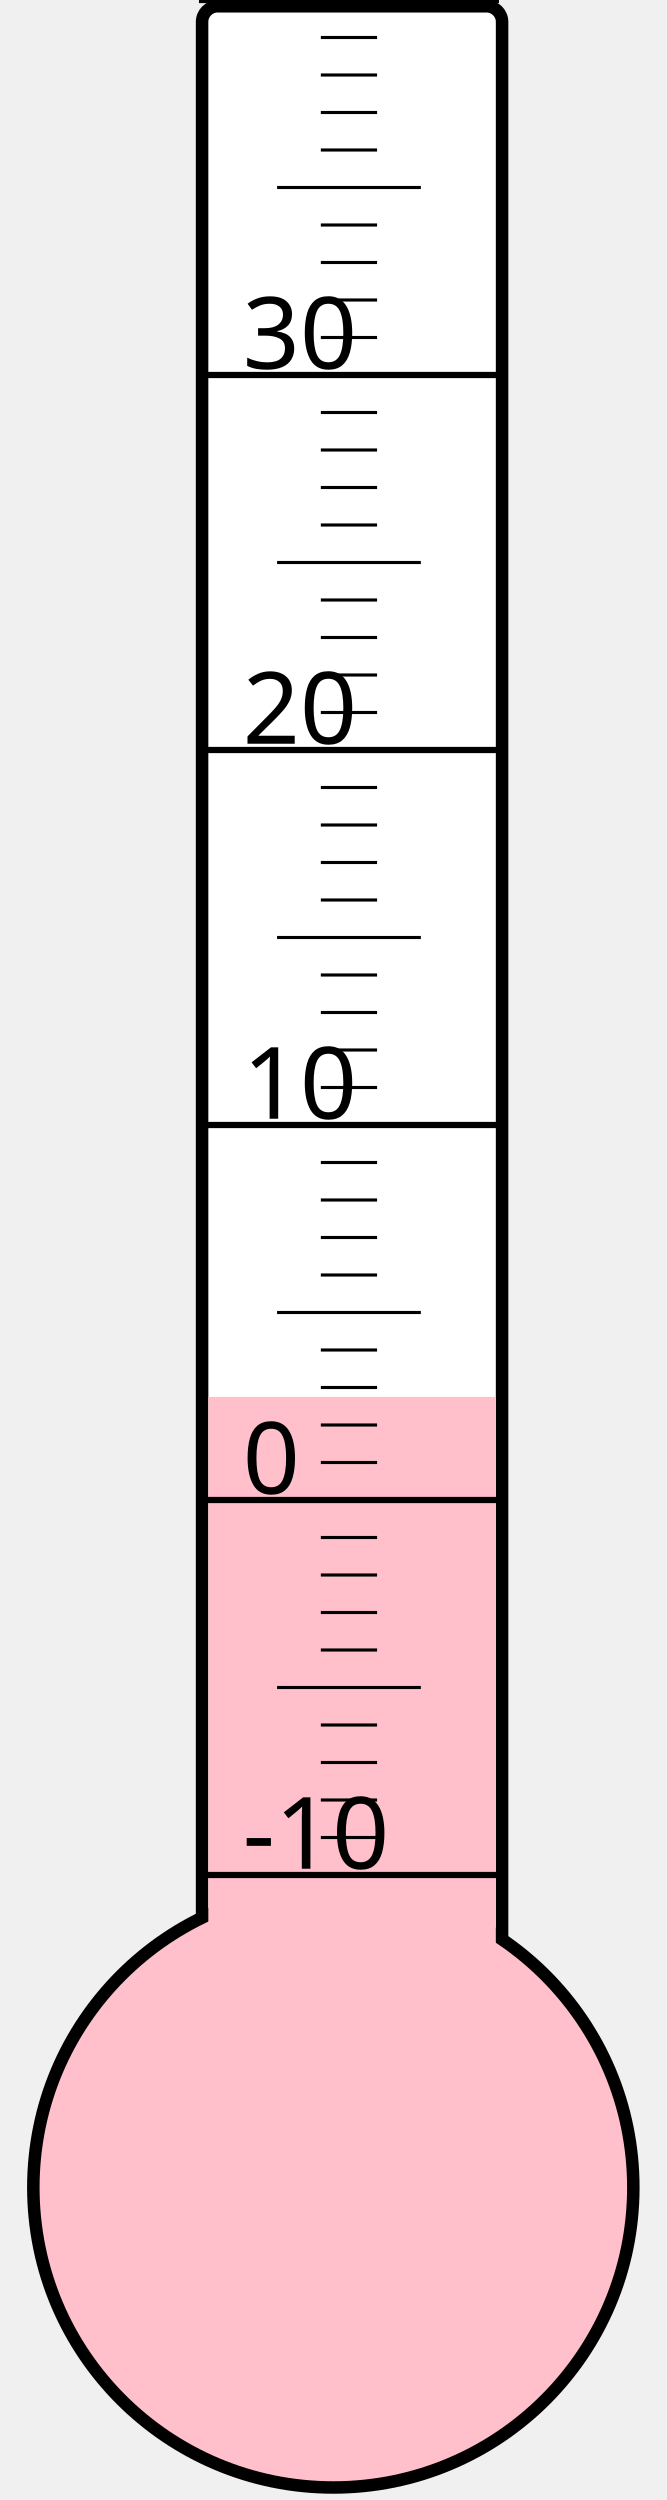
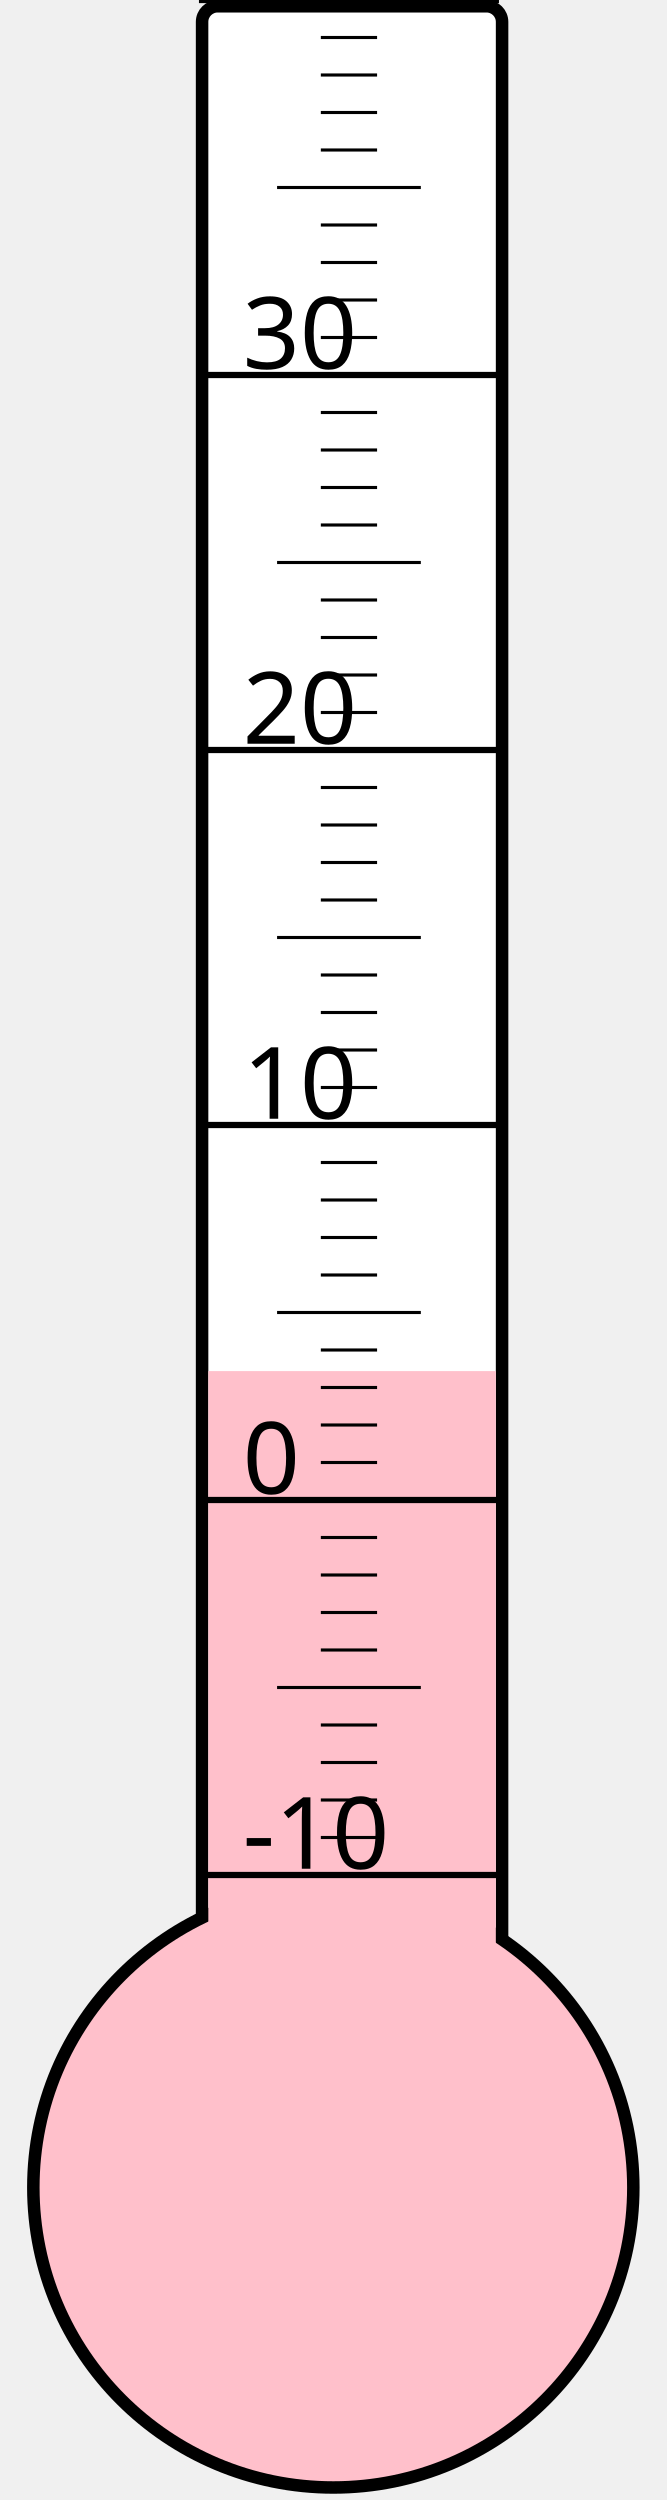
<svg xmlns="http://www.w3.org/2000/svg" width="40px" height="150px" viewBox="0 0 200 800">
  <rect width="200" height="800" x="0" y="0" style="fill: #ffffeb; fill-opacity: 0;" />
  <rect width="96" height="680" x="58" y="2" rx="5" ry="5" style="fill: white; fill-opacity: 1; stroke: black; stroke-width: 4;" />
  <circle cx="100" cy="700" r="96" style="fill: pink; stroke: black; stroke-width: 4;" />
-   <rect width="92" height="253.0" x="60" y="447.0" style="fill: pink; fill-opacity: 1; stroke-width: 0;" />
+   <rect width="92" height="261.25" x="60" y="438.75" style="fill: pink; fill-opacity: 1; stroke-width: 0;" />
  <text x="71" y="598" style="font-family: sans-serif; font-size: 24pt;">-10</text>
  <text x="71" y="478" style="font-family: sans-serif; font-size: 24pt;">0</text>
  <text x="71" y="358" style="font-family: sans-serif; font-size: 24pt;">10</text>
  <text x="71" y="238" style="font-family: sans-serif; font-size: 24pt;">20</text>
  <text x="71" y="118" style="font-family: sans-serif; font-size: 24pt;">30</text>
  <g style="stroke: black;">
    <line x1="57" y1="600" x2="153" y2="600" style="stroke-width: 2;" />
    <line x1="96" y1="588" x2="114" y2="588" style="stroke-width: 1;" />
    <line x1="96" y1="576" x2="114" y2="576" style="stroke-width: 1;" />
    <line x1="96" y1="564" x2="114" y2="564" style="stroke-width: 1;" />
    <line x1="96" y1="552" x2="114" y2="552" style="stroke-width: 1;" />
    <line x1="82" y1="540" x2="128" y2="540" style="stroke-width: 1;" />
    <line x1="96" y1="528" x2="114" y2="528" style="stroke-width: 1;" />
    <line x1="96" y1="516" x2="114" y2="516" style="stroke-width: 1;" />
    <line x1="96" y1="504" x2="114" y2="504" style="stroke-width: 1;" />
    <line x1="96" y1="492" x2="114" y2="492" style="stroke-width: 1;" />
    <line x1="57" y1="480" x2="153" y2="480" style="stroke-width: 2;" />
    <line x1="96" y1="468" x2="114" y2="468" style="stroke-width: 1;" />
    <line x1="96" y1="456" x2="114" y2="456" style="stroke-width: 1;" />
    <line x1="96" y1="444" x2="114" y2="444" style="stroke-width: 1;" />
    <line x1="96" y1="432" x2="114" y2="432" style="stroke-width: 1;" />
    <line x1="82" y1="420" x2="128" y2="420" style="stroke-width: 1;" />
    <line x1="96" y1="408" x2="114" y2="408" style="stroke-width: 1;" />
    <line x1="96" y1="396" x2="114" y2="396" style="stroke-width: 1;" />
    <line x1="96" y1="384" x2="114" y2="384" style="stroke-width: 1;" />
    <line x1="96" y1="372" x2="114" y2="372" style="stroke-width: 1;" />
    <line x1="57" y1="360" x2="153" y2="360" style="stroke-width: 2;" />
    <line x1="96" y1="348" x2="114" y2="348" style="stroke-width: 1;" />
    <line x1="96" y1="336" x2="114" y2="336" style="stroke-width: 1;" />
    <line x1="96" y1="324" x2="114" y2="324" style="stroke-width: 1;" />
    <line x1="96" y1="312" x2="114" y2="312" style="stroke-width: 1;" />
    <line x1="82" y1="300" x2="128" y2="300" style="stroke-width: 1;" />
    <line x1="96" y1="288" x2="114" y2="288" style="stroke-width: 1;" />
    <line x1="96" y1="276" x2="114" y2="276" style="stroke-width: 1;" />
    <line x1="96" y1="264" x2="114" y2="264" style="stroke-width: 1;" />
    <line x1="96" y1="252" x2="114" y2="252" style="stroke-width: 1;" />
    <line x1="57" y1="240" x2="153" y2="240" style="stroke-width: 2;" />
    <line x1="96" y1="228" x2="114" y2="228" style="stroke-width: 1;" />
    <line x1="96" y1="216" x2="114" y2="216" style="stroke-width: 1;" />
    <line x1="96" y1="204" x2="114" y2="204" style="stroke-width: 1;" />
    <line x1="96" y1="192" x2="114" y2="192" style="stroke-width: 1;" />
    <line x1="82" y1="180" x2="128" y2="180" style="stroke-width: 1;" />
    <line x1="96" y1="168" x2="114" y2="168" style="stroke-width: 1;" />
    <line x1="96" y1="156" x2="114" y2="156" style="stroke-width: 1;" />
    <line x1="96" y1="144" x2="114" y2="144" style="stroke-width: 1;" />
    <line x1="96" y1="132" x2="114" y2="132" style="stroke-width: 1;" />
    <line x1="57" y1="120" x2="153" y2="120" style="stroke-width: 2;" />
    <line x1="96" y1="108" x2="114" y2="108" style="stroke-width: 1;" />
    <line x1="96" y1="96" x2="114" y2="96" style="stroke-width: 1;" />
    <line x1="96" y1="84" x2="114" y2="84" style="stroke-width: 1;" />
    <line x1="96" y1="72" x2="114" y2="72" style="stroke-width: 1;" />
    <line x1="82" y1="60" x2="128" y2="60" style="stroke-width: 1;" />
    <line x1="96" y1="48" x2="114" y2="48" style="stroke-width: 1;" />
    <line x1="96" y1="36" x2="114" y2="36" style="stroke-width: 1;" />
    <line x1="96" y1="24" x2="114" y2="24" style="stroke-width: 1;" />
    <line x1="96" y1="12" x2="114" y2="12" style="stroke-width: 1;" />
    <line x1="57" y1="0" x2="153" y2="0" style="stroke-width: 2;" />
  </g>
</svg>
